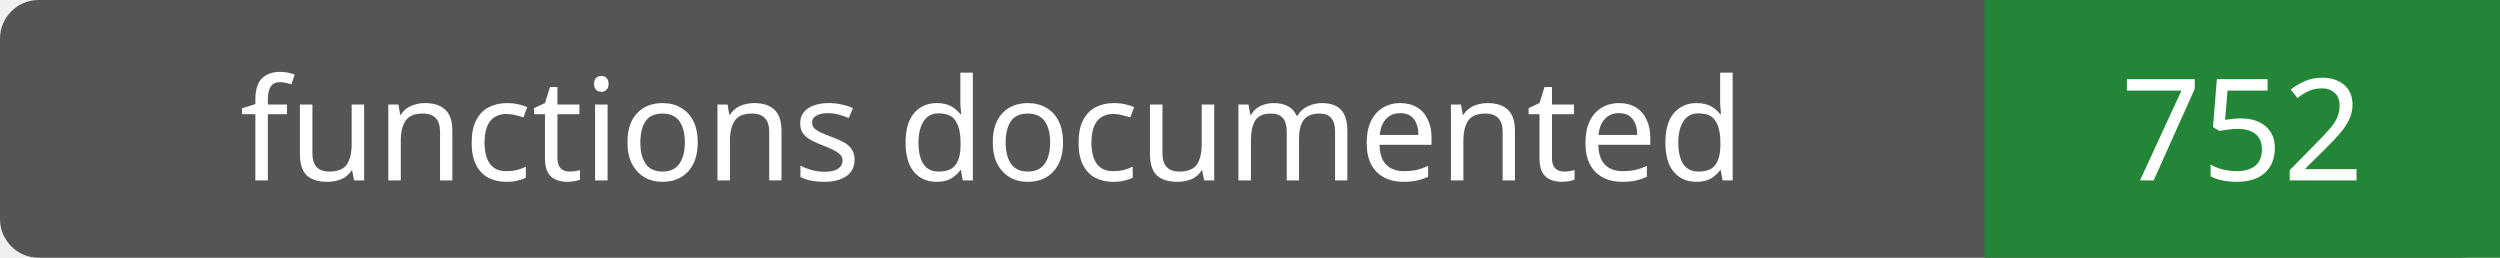
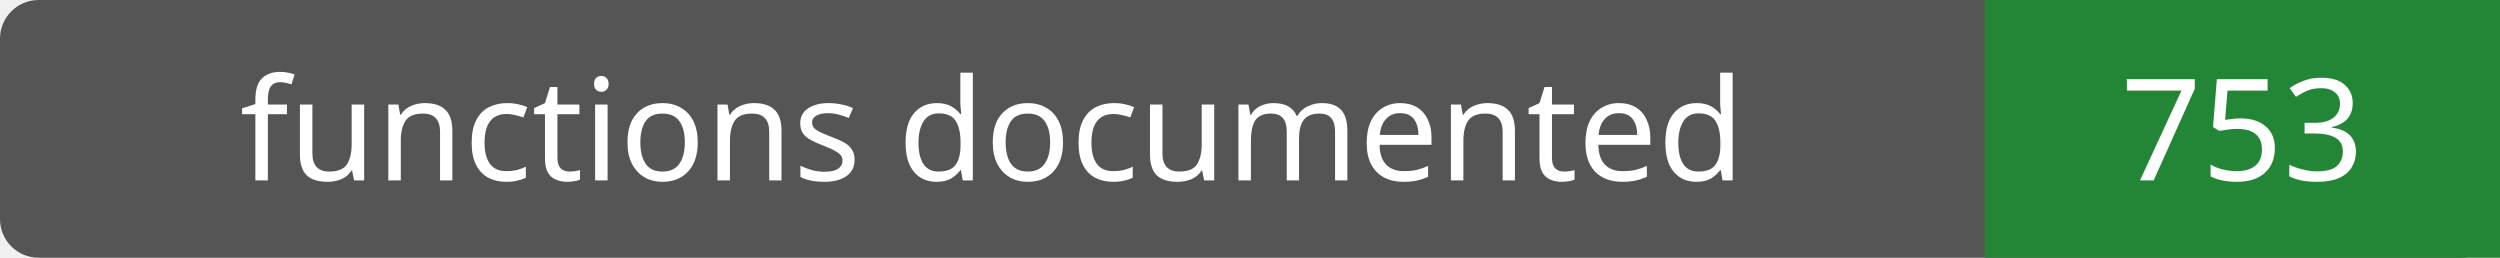
- <svg xmlns="http://www.w3.org/2000/svg" width="194" height="20" role="img" aria-label="functions documented: 752">
+ <svg xmlns="http://www.w3.org/2000/svg" width="194" height="20" role="img" aria-label="functions documented: 753">
  <rect width="194" height="20" rx="3" fill="#555" />
  <path fill="#238636" d="M154 0h40v20H154z" />
  <g fill="#fff" text-anchor="middle" font-family="Verdana,sans-serif" font-size="11">
    <text x="77.0" y="14">functions documented</text>
-     <text x="174.0" y="14">752</text>
+     <text x="174.0" y="14">753</text>
  </g>
</svg>
